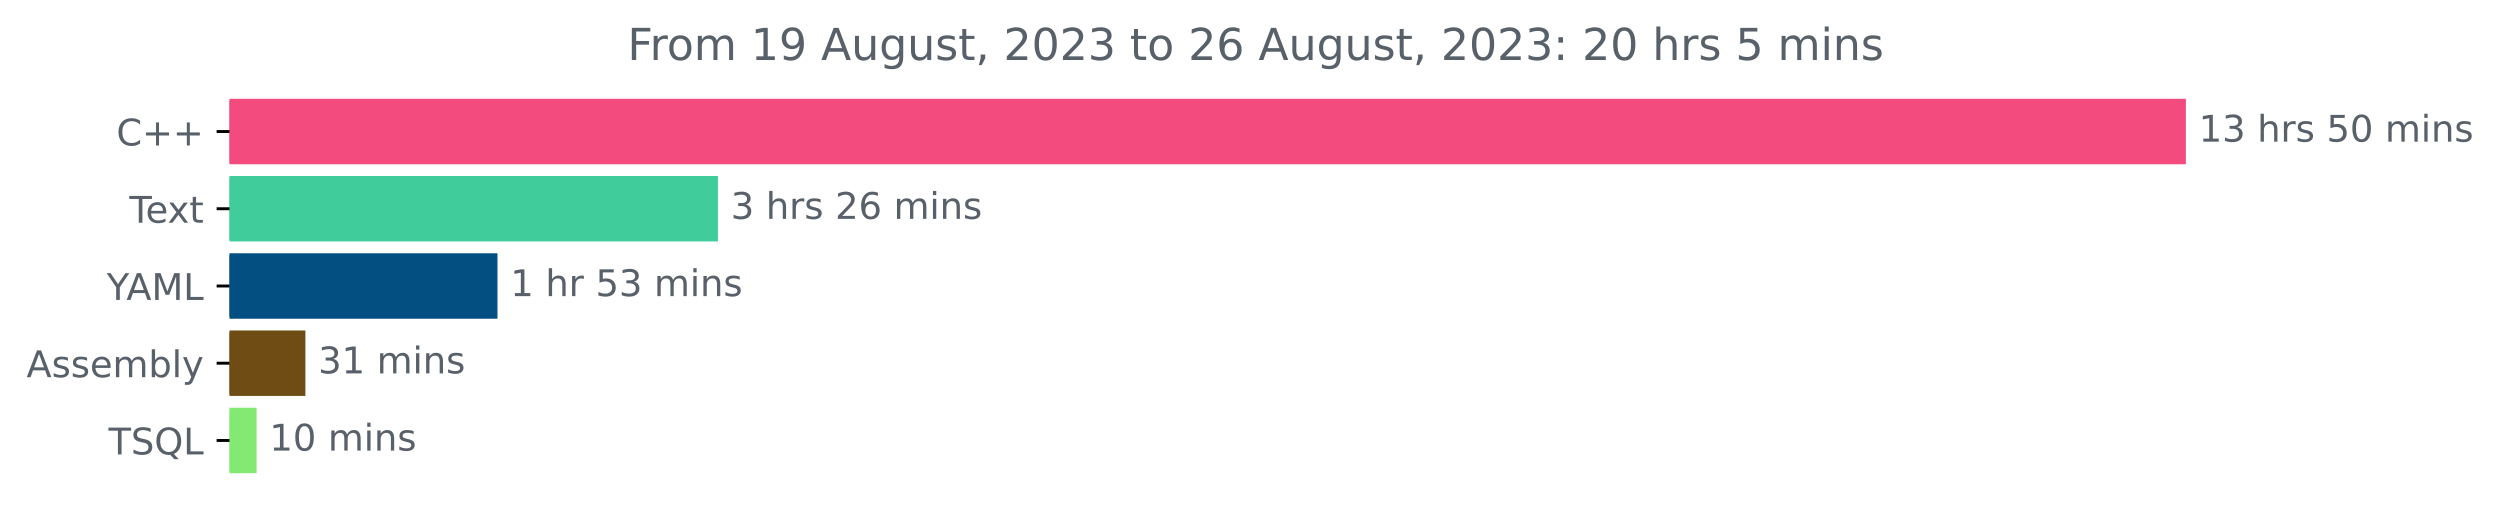
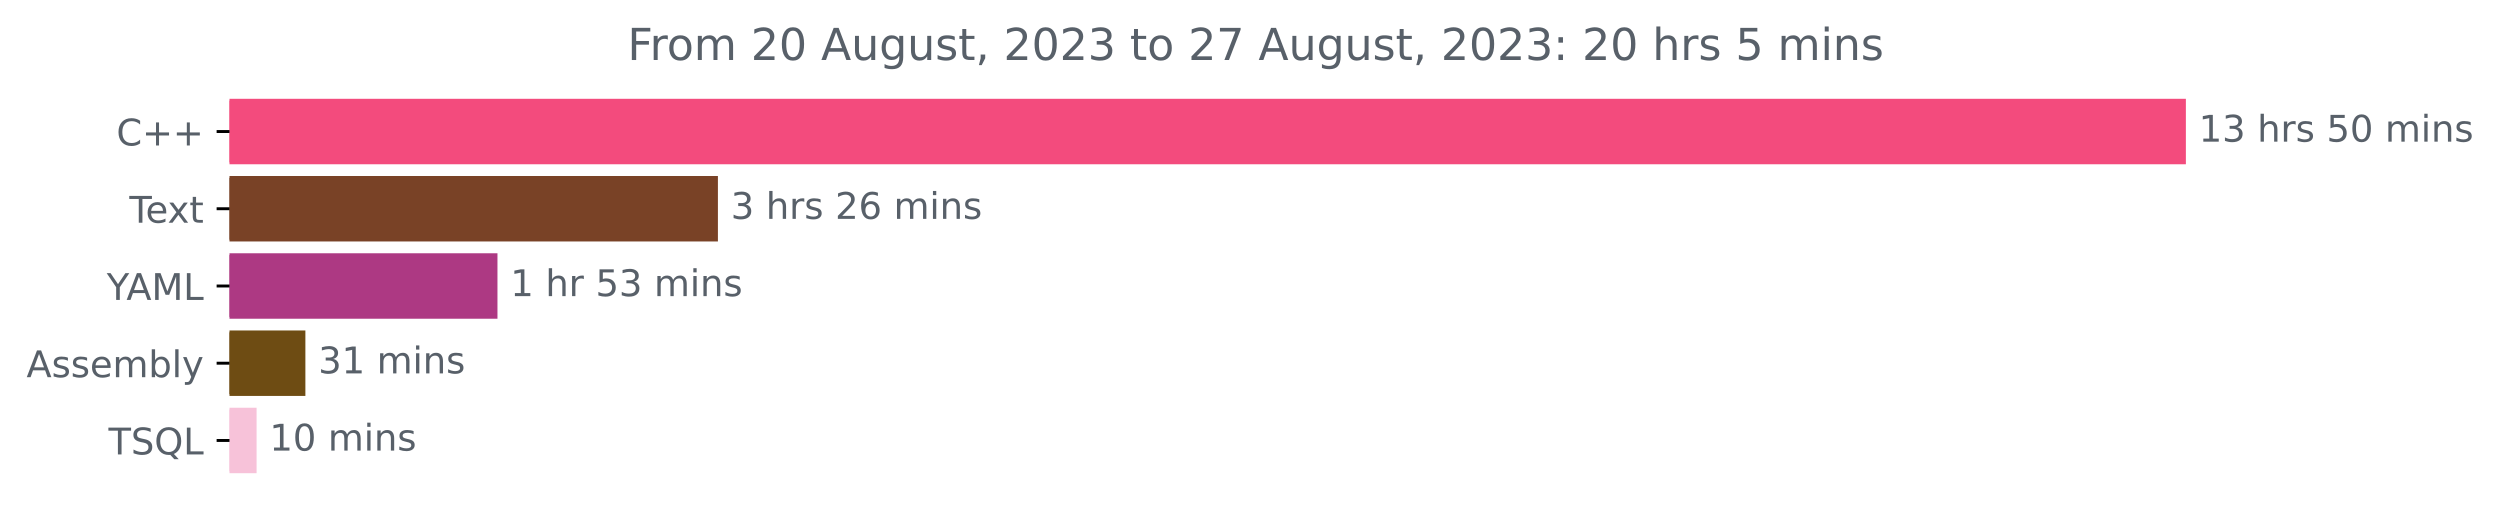
<svg xmlns="http://www.w3.org/2000/svg" xmlns:xlink="http://www.w3.org/1999/xlink" width="679.735pt" height="140.398pt" viewBox="0 0 679.735 140.398" version="1.1">
  <defs>
    <style type="text/css">*{stroke-linejoin: round; stroke-linecap: butt}</style>
  </defs>
  <g id="figure_1">
    <g id="patch_1">
      <path d="M 0 140.398  L 679.735 140.398  L 679.735 0  L 0 0  L 0 140.398  z " style="fill: none" />
    </g>
    <g id="axes_1">
      <g id="patch_2">
-         <path d="M 62.398 27.358  L 593.827 27.358  L 593.827 44.158  L 62.398 44.158  z " clip-path="url(#p0ffe49b2b9)" style="fill: #f34b7d; stroke: #f34b7d; stroke-linejoin: miter" />
+         <path d="M 62.398 27.358  L 593.827 27.358  L 593.827 44.158  L 62.398 44.158  z " clip-path="url(#pcc80ca0efa)" style="fill: #f34b7d; stroke: #f34b7d; stroke-linejoin: miter" />
      </g>
      <g id="patch_3">
-         <path d="M 62.398 48.358  L 194.696 48.358  L 194.696 65.158  L 62.398 65.158  z " clip-path="url(#p0ffe49b2b9)" style="fill: #40cc9b; stroke: #40cc9b; stroke-linejoin: miter" />
+         <path d="M 62.398 48.358  L 194.696 48.358  L 194.696 65.158  L 62.398 65.158  z " clip-path="url(#pcc80ca0efa)" style="fill: #794226; stroke: #794226; stroke-linejoin: miter" />
      </g>
      <g id="patch_4">
-         <path d="M 62.398 69.358  L 134.757 69.358  L 134.757 86.158  L 62.398 86.158  z " clip-path="url(#p0ffe49b2b9)" style="fill: #034f81; stroke: #034f81; stroke-linejoin: miter" />
+         <path d="M 62.398 69.358  L 134.757 69.358  L 134.757 86.158  L 62.398 86.158  z " clip-path="url(#pcc80ca0efa)" style="fill: #ad3983; stroke: #ad3983; stroke-linejoin: miter" />
      </g>
      <g id="patch_5">
-         <path d="M 62.398 90.358  L 82.532 90.358  L 82.532 107.158  L 62.398 107.158  z " clip-path="url(#p0ffe49b2b9)" style="fill: #6e4c13; stroke: #6e4c13; stroke-linejoin: miter" />
+         <path d="M 62.398 90.358  L 82.532 90.358  L 82.532 107.158  L 62.398 107.158  z " clip-path="url(#pcc80ca0efa)" style="fill: #6e4c13; stroke: #6e4c13; stroke-linejoin: miter" />
      </g>
      <g id="patch_6">
-         <path d="M 62.398 111.358  L 69.264 111.358  L 69.264 128.158  L 62.398 128.158  z " clip-path="url(#p0ffe49b2b9)" style="fill: #83e972; stroke: #83e972; stroke-linejoin: miter" />
+         <path d="M 62.398 111.358  L 69.264 111.358  L 69.264 128.158  L 62.398 128.158  z " clip-path="url(#pcc80ca0efa)" style="fill: #f7c2d9; stroke: #f7c2d9; stroke-linejoin: miter" />
      </g>
      <g id="matplotlib.axis_1" />
      <g id="matplotlib.axis_2">
        <g id="ytick_1">
          <g id="line2d_1">
            <defs>
-               <path id="m85f55c8ff9" d="M 0 0  L -3.5 0  " style="stroke: #000000; stroke-width: 0.8" />
+               <path id="m74aea58d57" d="M 0 0  L -3.5 0  " style="stroke: #000000; stroke-width: 0.8" />
            </defs>
            <g>
-               <use xlink:href="#m85f55c8ff9" x="62.398" y="35.758" style="stroke: #000000; stroke-width: 0.8" />
+               <use xlink:href="#m74aea58d57" x="62.398" y="35.758" style="stroke: #000000; stroke-width: 0.8" />
            </g>
          </g>
          <g id="text_1">
            <g style="fill: #586069" transform="translate(31.65625 39.55734)scale(0.1 -0.1)">
              <defs>
                <path id="DejaVuSans-43" d="M 4122 4306  L 4122 3641  Q 3803 3938 3442 4084  Q 3081 4231 2675 4231  Q 1875 4231 1450 3742  Q 1025 3253 1025 2328  Q 1025 1406 1450 917  Q 1875 428 2675 428  Q 3081 428 3442 575  Q 3803 722 4122 1019  L 4122 359  Q 3791 134 3420 21  Q 3050 -91 2638 -91  Q 1578 -91 968 557  Q 359 1206 359 2328  Q 359 3453 968 4101  Q 1578 4750 2638 4750  Q 3056 4750 3426 4639  Q 3797 4528 4122 4306  z " transform="scale(0.015625)" />
                <path id="DejaVuSans-2b" d="M 2944 4013  L 2944 2272  L 4684 2272  L 4684 1741  L 2944 1741  L 2944 0  L 2419 0  L 2419 1741  L 678 1741  L 678 2272  L 2419 2272  L 2419 4013  L 2944 4013  z " transform="scale(0.015625)" />
              </defs>
              <use xlink:href="#DejaVuSans-43" />
              <use xlink:href="#DejaVuSans-2b" x="69.824" />
              <use xlink:href="#DejaVuSans-2b" x="153.613" />
            </g>
          </g>
        </g>
        <g id="ytick_2">
          <g id="line2d_2">
            <g>
-               <use xlink:href="#m85f55c8ff9" x="62.398" y="56.758" style="stroke: #000000; stroke-width: 0.8" />
+               <use xlink:href="#m74aea58d57" x="62.398" y="56.758" style="stroke: #000000; stroke-width: 0.8" />
            </g>
          </g>
          <g id="text_2">
            <g style="fill: #586069" transform="translate(35.17344 60.55734)scale(0.1 -0.1)">
              <defs>
                <path id="DejaVuSans-54" d="M -19 4666  L 3928 4666  L 3928 4134  L 2272 4134  L 2272 0  L 1638 0  L 1638 4134  L -19 4134  L -19 4666  z " transform="scale(0.015625)" />
                <path id="DejaVuSans-65" d="M 3597 1894  L 3597 1613  L 953 1613  Q 991 1019 1311 708  Q 1631 397 2203 397  Q 2534 397 2845 478  Q 3156 559 3463 722  L 3463 178  Q 3153 47 2828 -22  Q 2503 -91 2169 -91  Q 1331 -91 842 396  Q 353 884 353 1716  Q 353 2575 817 3079  Q 1281 3584 2069 3584  Q 2775 3584 3186 3129  Q 3597 2675 3597 1894  z M 3022 2063  Q 3016 2534 2758 2815  Q 2500 3097 2075 3097  Q 1594 3097 1305 2825  Q 1016 2553 972 2059  L 3022 2063  z " transform="scale(0.015625)" />
                <path id="DejaVuSans-78" d="M 3513 3500  L 2247 1797  L 3578 0  L 2900 0  L 1881 1375  L 863 0  L 184 0  L 1544 1831  L 300 3500  L 978 3500  L 1906 2253  L 2834 3500  L 3513 3500  z " transform="scale(0.015625)" />
                <path id="DejaVuSans-74" d="M 1172 4494  L 1172 3500  L 2356 3500  L 2356 3053  L 1172 3053  L 1172 1153  Q 1172 725 1289 603  Q 1406 481 1766 481  L 2356 481  L 2356 0  L 1766 0  Q 1100 0 847 248  Q 594 497 594 1153  L 594 3053  L 172 3053  L 172 3500  L 594 3500  L 594 4494  L 1172 4494  z " transform="scale(0.015625)" />
              </defs>
              <use xlink:href="#DejaVuSans-54" />
              <use xlink:href="#DejaVuSans-65" x="44.084" />
              <use xlink:href="#DejaVuSans-78" x="103.857" />
              <use xlink:href="#DejaVuSans-74" x="163.037" />
            </g>
          </g>
        </g>
        <g id="ytick_3">
          <g id="line2d_3">
            <g>
-               <use xlink:href="#m85f55c8ff9" x="62.398" y="77.758" style="stroke: #000000; stroke-width: 0.8" />
+               <use xlink:href="#m74aea58d57" x="62.398" y="77.758" style="stroke: #000000; stroke-width: 0.8" />
            </g>
          </g>
          <g id="text_3">
            <g style="fill: #586069" transform="translate(29.025 81.55734)scale(0.1 -0.1)">
              <defs>
                <path id="DejaVuSans-59" d="M -13 4666  L 666 4666  L 1959 2747  L 3244 4666  L 3922 4666  L 2272 2222  L 2272 0  L 1638 0  L 1638 2222  L -13 4666  z " transform="scale(0.015625)" />
                <path id="DejaVuSans-41" d="M 2188 4044  L 1331 1722  L 3047 1722  L 2188 4044  z M 1831 4666  L 2547 4666  L 4325 0  L 3669 0  L 3244 1197  L 1141 1197  L 716 0  L 50 0  L 1831 4666  z " transform="scale(0.015625)" />
                <path id="DejaVuSans-4d" d="M 628 4666  L 1569 4666  L 2759 1491  L 3956 4666  L 4897 4666  L 4897 0  L 4281 0  L 4281 4097  L 3078 897  L 2444 897  L 1241 4097  L 1241 0  L 628 0  L 628 4666  z " transform="scale(0.015625)" />
                <path id="DejaVuSans-4c" d="M 628 4666  L 1259 4666  L 1259 531  L 3531 531  L 3531 0  L 628 0  L 628 4666  z " transform="scale(0.015625)" />
              </defs>
              <use xlink:href="#DejaVuSans-59" />
              <use xlink:href="#DejaVuSans-41" x="53.334" />
              <use xlink:href="#DejaVuSans-4d" x="121.742" />
              <use xlink:href="#DejaVuSans-4c" x="208.021" />
            </g>
          </g>
        </g>
        <g id="ytick_4">
          <g id="line2d_4">
            <g>
-               <use xlink:href="#m85f55c8ff9" x="62.398" y="98.758" style="stroke: #000000; stroke-width: 0.8" />
+               <use xlink:href="#m74aea58d57" x="62.398" y="98.758" style="stroke: #000000; stroke-width: 0.8" />
            </g>
          </g>
          <g id="text_4">
            <g style="fill: #586069" transform="translate(7.2 102.5573)scale(0.1 -0.1)">
              <defs>
                <path id="DejaVuSans-73" d="M 2834 3397  L 2834 2853  Q 2591 2978 2328 3040  Q 2066 3103 1784 3103  Q 1356 3103 1142 2972  Q 928 2841 928 2578  Q 928 2378 1081 2264  Q 1234 2150 1697 2047  L 1894 2003  Q 2506 1872 2764 1633  Q 3022 1394 3022 966  Q 3022 478 2636 193  Q 2250 -91 1575 -91  Q 1294 -91 989 -36  Q 684 19 347 128  L 347 722  Q 666 556 975 473  Q 1284 391 1588 391  Q 1994 391 2212 530  Q 2431 669 2431 922  Q 2431 1156 2273 1281  Q 2116 1406 1581 1522  L 1381 1569  Q 847 1681 609 1914  Q 372 2147 372 2553  Q 372 3047 722 3315  Q 1072 3584 1716 3584  Q 2034 3584 2315 3537  Q 2597 3491 2834 3397  z " transform="scale(0.015625)" />
                <path id="DejaVuSans-6d" d="M 3328 2828  Q 3544 3216 3844 3400  Q 4144 3584 4550 3584  Q 5097 3584 5394 3201  Q 5691 2819 5691 2113  L 5691 0  L 5113 0  L 5113 2094  Q 5113 2597 4934 2840  Q 4756 3084 4391 3084  Q 3944 3084 3684 2787  Q 3425 2491 3425 1978  L 3425 0  L 2847 0  L 2847 2094  Q 2847 2600 2669 2842  Q 2491 3084 2119 3084  Q 1678 3084 1418 2786  Q 1159 2488 1159 1978  L 1159 0  L 581 0  L 581 3500  L 1159 3500  L 1159 2956  Q 1356 3278 1631 3431  Q 1906 3584 2284 3584  Q 2666 3584 2933 3390  Q 3200 3197 3328 2828  z " transform="scale(0.015625)" />
                <path id="DejaVuSans-62" d="M 3116 1747  Q 3116 2381 2855 2742  Q 2594 3103 2138 3103  Q 1681 3103 1420 2742  Q 1159 2381 1159 1747  Q 1159 1113 1420 752  Q 1681 391 2138 391  Q 2594 391 2855 752  Q 3116 1113 3116 1747  z M 1159 2969  Q 1341 3281 1617 3432  Q 1894 3584 2278 3584  Q 2916 3584 3314 3078  Q 3713 2572 3713 1747  Q 3713 922 3314 415  Q 2916 -91 2278 -91  Q 1894 -91 1617 61  Q 1341 213 1159 525  L 1159 0  L 581 0  L 581 4863  L 1159 4863  L 1159 2969  z " transform="scale(0.015625)" />
                <path id="DejaVuSans-6c" d="M 603 4863  L 1178 4863  L 1178 0  L 603 0  L 603 4863  z " transform="scale(0.015625)" />
                <path id="DejaVuSans-79" d="M 2059 -325  Q 1816 -950 1584 -1140  Q 1353 -1331 966 -1331  L 506 -1331  L 506 -850  L 844 -850  Q 1081 -850 1212 -737  Q 1344 -625 1503 -206  L 1606 56  L 191 3500  L 800 3500  L 1894 763  L 2988 3500  L 3597 3500  L 2059 -325  z " transform="scale(0.015625)" />
              </defs>
              <use xlink:href="#DejaVuSans-41" />
              <use xlink:href="#DejaVuSans-73" x="68.408" />
              <use xlink:href="#DejaVuSans-73" x="120.508" />
              <use xlink:href="#DejaVuSans-65" x="172.607" />
              <use xlink:href="#DejaVuSans-6d" x="234.131" />
              <use xlink:href="#DejaVuSans-62" x="331.543" />
              <use xlink:href="#DejaVuSans-6c" x="395.02" />
              <use xlink:href="#DejaVuSans-79" x="422.803" />
            </g>
          </g>
        </g>
        <g id="ytick_5">
          <g id="line2d_5">
            <g>
-               <use xlink:href="#m85f55c8ff9" x="62.398" y="119.758" style="stroke: #000000; stroke-width: 0.8" />
+               <use xlink:href="#m74aea58d57" x="62.398" y="119.758" style="stroke: #000000; stroke-width: 0.8" />
            </g>
          </g>
          <g id="text_5">
            <g style="fill: #586069" transform="translate(29.49844 123.5573)scale(0.1 -0.1)">
              <defs>
                <path id="DejaVuSans-53" d="M 3425 4513  L 3425 3897  Q 3066 4069 2747 4153  Q 2428 4238 2131 4238  Q 1616 4238 1336 4038  Q 1056 3838 1056 3469  Q 1056 3159 1242 3001  Q 1428 2844 1947 2747  L 2328 2669  Q 3034 2534 3370 2195  Q 3706 1856 3706 1288  Q 3706 609 3251 259  Q 2797 -91 1919 -91  Q 1588 -91 1214 -16  Q 841 59 441 206  L 441 856  Q 825 641 1194 531  Q 1563 422 1919 422  Q 2459 422 2753 634  Q 3047 847 3047 1241  Q 3047 1584 2836 1778  Q 2625 1972 2144 2069  L 1759 2144  Q 1053 2284 737 2584  Q 422 2884 422 3419  Q 422 4038 858 4394  Q 1294 4750 2059 4750  Q 2388 4750 2728 4690  Q 3069 4631 3425 4513  z " transform="scale(0.015625)" />
                <path id="DejaVuSans-51" d="M 2522 4238  Q 1834 4238 1429 3725  Q 1025 3213 1025 2328  Q 1025 1447 1429 934  Q 1834 422 2522 422  Q 3209 422 3611 934  Q 4013 1447 4013 2328  Q 4013 3213 3611 3725  Q 3209 4238 2522 4238  z M 3406 84  L 4238 -825  L 3475 -825  L 2784 -78  Q 2681 -84 2626 -87  Q 2572 -91 2522 -91  Q 1538 -91 948 567  Q 359 1225 359 2328  Q 359 3434 948 4092  Q 1538 4750 2522 4750  Q 3503 4750 4090 4092  Q 4678 3434 4678 2328  Q 4678 1516 4351 937  Q 4025 359 3406 84  z " transform="scale(0.015625)" />
              </defs>
              <use xlink:href="#DejaVuSans-54" />
              <use xlink:href="#DejaVuSans-53" x="61.084" />
              <use xlink:href="#DejaVuSans-51" x="124.561" />
              <use xlink:href="#DejaVuSans-4c" x="203.271" />
            </g>
          </g>
        </g>
      </g>
      <g id="text_6">
        <g style="fill: #586069" transform="translate(597.827 38.5175)scale(0.1 -0.1)">
          <defs>
            <path id="DejaVuSans-31" d="M 794 531  L 1825 531  L 1825 4091  L 703 3866  L 703 4441  L 1819 4666  L 2450 4666  L 2450 531  L 3481 531  L 3481 0  L 794 0  L 794 531  z " transform="scale(0.015625)" />
            <path id="DejaVuSans-33" d="M 2597 2516  Q 3050 2419 3304 2112  Q 3559 1806 3559 1356  Q 3559 666 3084 287  Q 2609 -91 1734 -91  Q 1441 -91 1130 -33  Q 819 25 488 141  L 488 750  Q 750 597 1062 519  Q 1375 441 1716 441  Q 2309 441 2620 675  Q 2931 909 2931 1356  Q 2931 1769 2642 2001  Q 2353 2234 1838 2234  L 1294 2234  L 1294 2753  L 1863 2753  Q 2328 2753 2575 2939  Q 2822 3125 2822 3475  Q 2822 3834 2567 4026  Q 2313 4219 1838 4219  Q 1578 4219 1281 4162  Q 984 4106 628 3988  L 628 4550  Q 988 4650 1302 4700  Q 1616 4750 1894 4750  Q 2613 4750 3031 4423  Q 3450 4097 3450 3541  Q 3450 3153 3228 2886  Q 3006 2619 2597 2516  z " transform="scale(0.015625)" />
            <path id="DejaVuSans-20" transform="scale(0.015625)" />
            <path id="DejaVuSans-68" d="M 3513 2113  L 3513 0  L 2938 0  L 2938 2094  Q 2938 2591 2744 2837  Q 2550 3084 2163 3084  Q 1697 3084 1428 2787  Q 1159 2491 1159 1978  L 1159 0  L 581 0  L 581 4863  L 1159 4863  L 1159 2956  Q 1366 3272 1645 3428  Q 1925 3584 2291 3584  Q 2894 3584 3203 3211  Q 3513 2838 3513 2113  z " transform="scale(0.015625)" />
            <path id="DejaVuSans-72" d="M 2631 2963  Q 2534 3019 2420 3045  Q 2306 3072 2169 3072  Q 1681 3072 1420 2755  Q 1159 2438 1159 1844  L 1159 0  L 581 0  L 581 3500  L 1159 3500  L 1159 2956  Q 1341 3275 1631 3429  Q 1922 3584 2338 3584  Q 2397 3584 2469 3576  Q 2541 3569 2628 3553  L 2631 2963  z " transform="scale(0.015625)" />
            <path id="DejaVuSans-35" d="M 691 4666  L 3169 4666  L 3169 4134  L 1269 4134  L 1269 2991  Q 1406 3038 1543 3061  Q 1681 3084 1819 3084  Q 2600 3084 3056 2656  Q 3513 2228 3513 1497  Q 3513 744 3044 326  Q 2575 -91 1722 -91  Q 1428 -91 1123 -41  Q 819 9 494 109  L 494 744  Q 775 591 1075 516  Q 1375 441 1709 441  Q 2250 441 2565 725  Q 2881 1009 2881 1497  Q 2881 1984 2565 2268  Q 2250 2553 1709 2553  Q 1456 2553 1204 2497  Q 953 2441 691 2322  L 691 4666  z " transform="scale(0.015625)" />
            <path id="DejaVuSans-30" d="M 2034 4250  Q 1547 4250 1301 3770  Q 1056 3291 1056 2328  Q 1056 1369 1301 889  Q 1547 409 2034 409  Q 2525 409 2770 889  Q 3016 1369 3016 2328  Q 3016 3291 2770 3770  Q 2525 4250 2034 4250  z M 2034 4750  Q 2819 4750 3233 4129  Q 3647 3509 3647 2328  Q 3647 1150 3233 529  Q 2819 -91 2034 -91  Q 1250 -91 836 529  Q 422 1150 422 2328  Q 422 3509 836 4129  Q 1250 4750 2034 4750  z " transform="scale(0.015625)" />
            <path id="DejaVuSans-69" d="M 603 3500  L 1178 3500  L 1178 0  L 603 0  L 603 3500  z M 603 4863  L 1178 4863  L 1178 4134  L 603 4134  L 603 4863  z " transform="scale(0.015625)" />
            <path id="DejaVuSans-6e" d="M 3513 2113  L 3513 0  L 2938 0  L 2938 2094  Q 2938 2591 2744 2837  Q 2550 3084 2163 3084  Q 1697 3084 1428 2787  Q 1159 2491 1159 1978  L 1159 0  L 581 0  L 581 3500  L 1159 3500  L 1159 2956  Q 1366 3272 1645 3428  Q 1925 3584 2291 3584  Q 2894 3584 3203 3211  Q 3513 2838 3513 2113  z " transform="scale(0.015625)" />
          </defs>
          <use xlink:href="#DejaVuSans-31" />
          <use xlink:href="#DejaVuSans-33" x="63.623" />
          <use xlink:href="#DejaVuSans-20" x="127.246" />
          <use xlink:href="#DejaVuSans-68" x="159.033" />
          <use xlink:href="#DejaVuSans-72" x="222.412" />
          <use xlink:href="#DejaVuSans-73" x="263.525" />
          <use xlink:href="#DejaVuSans-20" x="315.625" />
          <use xlink:href="#DejaVuSans-35" x="347.412" />
          <use xlink:href="#DejaVuSans-30" x="411.035" />
          <use xlink:href="#DejaVuSans-20" x="474.658" />
          <use xlink:href="#DejaVuSans-6d" x="506.445" />
          <use xlink:href="#DejaVuSans-69" x="603.857" />
          <use xlink:href="#DejaVuSans-6e" x="631.641" />
          <use xlink:href="#DejaVuSans-73" x="695.02" />
        </g>
      </g>
      <g id="text_7">
        <g style="fill: #586069" transform="translate(198.6963 59.5175)scale(0.1 -0.1)">
          <defs>
            <path id="DejaVuSans-32" d="M 1228 531  L 3431 531  L 3431 0  L 469 0  L 469 531  Q 828 903 1448 1529  Q 2069 2156 2228 2338  Q 2531 2678 2651 2914  Q 2772 3150 2772 3378  Q 2772 3750 2511 3984  Q 2250 4219 1831 4219  Q 1534 4219 1204 4116  Q 875 4013 500 3803  L 500 4441  Q 881 4594 1212 4672  Q 1544 4750 1819 4750  Q 2544 4750 2975 4387  Q 3406 4025 3406 3419  Q 3406 3131 3298 2873  Q 3191 2616 2906 2266  Q 2828 2175 2409 1742  Q 1991 1309 1228 531  z " transform="scale(0.015625)" />
            <path id="DejaVuSans-36" d="M 2113 2584  Q 1688 2584 1439 2293  Q 1191 2003 1191 1497  Q 1191 994 1439 701  Q 1688 409 2113 409  Q 2538 409 2786 701  Q 3034 994 3034 1497  Q 3034 2003 2786 2293  Q 2538 2584 2113 2584  z M 3366 4563  L 3366 3988  Q 3128 4100 2886 4159  Q 2644 4219 2406 4219  Q 1781 4219 1451 3797  Q 1122 3375 1075 2522  Q 1259 2794 1537 2939  Q 1816 3084 2150 3084  Q 2853 3084 3261 2657  Q 3669 2231 3669 1497  Q 3669 778 3244 343  Q 2819 -91 2113 -91  Q 1303 -91 875 529  Q 447 1150 447 2328  Q 447 3434 972 4092  Q 1497 4750 2381 4750  Q 2619 4750 2861 4703  Q 3103 4656 3366 4563  z " transform="scale(0.015625)" />
          </defs>
          <use xlink:href="#DejaVuSans-33" />
          <use xlink:href="#DejaVuSans-20" x="63.623" />
          <use xlink:href="#DejaVuSans-68" x="95.41" />
          <use xlink:href="#DejaVuSans-72" x="158.789" />
          <use xlink:href="#DejaVuSans-73" x="199.902" />
          <use xlink:href="#DejaVuSans-20" x="252.002" />
          <use xlink:href="#DejaVuSans-32" x="283.789" />
          <use xlink:href="#DejaVuSans-36" x="347.412" />
          <use xlink:href="#DejaVuSans-20" x="411.035" />
          <use xlink:href="#DejaVuSans-6d" x="442.822" />
          <use xlink:href="#DejaVuSans-69" x="540.234" />
          <use xlink:href="#DejaVuSans-6e" x="568.018" />
          <use xlink:href="#DejaVuSans-73" x="631.396" />
        </g>
      </g>
      <g id="text_8">
        <g style="fill: #586069" transform="translate(138.7573 80.5175)scale(0.1 -0.1)">
          <use xlink:href="#DejaVuSans-31" />
          <use xlink:href="#DejaVuSans-20" x="63.623" />
          <use xlink:href="#DejaVuSans-68" x="95.41" />
          <use xlink:href="#DejaVuSans-72" x="158.789" />
          <use xlink:href="#DejaVuSans-20" x="199.902" />
          <use xlink:href="#DejaVuSans-35" x="231.689" />
          <use xlink:href="#DejaVuSans-33" x="295.312" />
          <use xlink:href="#DejaVuSans-20" x="358.936" />
          <use xlink:href="#DejaVuSans-6d" x="390.723" />
          <use xlink:href="#DejaVuSans-69" x="488.135" />
          <use xlink:href="#DejaVuSans-6e" x="515.918" />
          <use xlink:href="#DejaVuSans-73" x="579.297" />
        </g>
      </g>
      <g id="text_9">
        <g style="fill: #586069" transform="translate(86.5324 101.5175)scale(0.1 -0.1)">
          <use xlink:href="#DejaVuSans-33" />
          <use xlink:href="#DejaVuSans-31" x="63.623" />
          <use xlink:href="#DejaVuSans-20" x="127.246" />
          <use xlink:href="#DejaVuSans-6d" x="159.033" />
          <use xlink:href="#DejaVuSans-69" x="256.445" />
          <use xlink:href="#DejaVuSans-6e" x="284.229" />
          <use xlink:href="#DejaVuSans-73" x="347.607" />
        </g>
      </g>
      <g id="text_10">
        <g style="fill: #586069" transform="translate(73.26404 122.5175)scale(0.1 -0.1)">
          <use xlink:href="#DejaVuSans-31" />
          <use xlink:href="#DejaVuSans-30" x="63.623" />
          <use xlink:href="#DejaVuSans-20" x="127.246" />
          <use xlink:href="#DejaVuSans-6d" x="159.033" />
          <use xlink:href="#DejaVuSans-69" x="256.445" />
          <use xlink:href="#DejaVuSans-6e" x="284.229" />
          <use xlink:href="#DejaVuSans-73" x="347.607" />
        </g>
      </g>
      <g id="text_11">
        <g style="fill: #586069" transform="translate(170.6122 16.31812)scale(0.12 -0.12)">
          <defs>
            <path id="DejaVuSans-46" d="M 628 4666  L 3309 4666  L 3309 4134  L 1259 4134  L 1259 2759  L 3109 2759  L 3109 2228  L 1259 2228  L 1259 0  L 628 0  L 628 4666  z " transform="scale(0.015625)" />
            <path id="DejaVuSans-6f" d="M 1959 3097  Q 1497 3097 1228 2736  Q 959 2375 959 1747  Q 959 1119 1226 758  Q 1494 397 1959 397  Q 2419 397 2687 759  Q 2956 1122 2956 1747  Q 2956 2369 2687 2733  Q 2419 3097 1959 3097  z M 1959 3584  Q 2709 3584 3137 3096  Q 3566 2609 3566 1747  Q 3566 888 3137 398  Q 2709 -91 1959 -91  Q 1206 -91 779 398  Q 353 888 353 1747  Q 353 2609 779 3096  Q 1206 3584 1959 3584  z " transform="scale(0.015625)" />
-             <path id="DejaVuSans-39" d="M 703 97  L 703 672  Q 941 559 1184 500  Q 1428 441 1663 441  Q 2288 441 2617 861  Q 2947 1281 2994 2138  Q 2813 1869 2534 1725  Q 2256 1581 1919 1581  Q 1219 1581 811 2004  Q 403 2428 403 3163  Q 403 3881 828 4315  Q 1253 4750 1959 4750  Q 2769 4750 3195 4129  Q 3622 3509 3622 2328  Q 3622 1225 3098 567  Q 2575 -91 1691 -91  Q 1453 -91 1209 -44  Q 966 3 703 97  z M 1959 2075  Q 2384 2075 2632 2365  Q 2881 2656 2881 3163  Q 2881 3666 2632 3958  Q 2384 4250 1959 4250  Q 1534 4250 1286 3958  Q 1038 3666 1038 3163  Q 1038 2656 1286 2365  Q 1534 2075 1959 2075  z " transform="scale(0.015625)" />
            <path id="DejaVuSans-75" d="M 544 1381  L 544 3500  L 1119 3500  L 1119 1403  Q 1119 906 1312 657  Q 1506 409 1894 409  Q 2359 409 2629 706  Q 2900 1003 2900 1516  L 2900 3500  L 3475 3500  L 3475 0  L 2900 0  L 2900 538  Q 2691 219 2414 64  Q 2138 -91 1772 -91  Q 1169 -91 856 284  Q 544 659 544 1381  z M 1991 3584  L 1991 3584  z " transform="scale(0.015625)" />
            <path id="DejaVuSans-67" d="M 2906 1791  Q 2906 2416 2648 2759  Q 2391 3103 1925 3103  Q 1463 3103 1205 2759  Q 947 2416 947 1791  Q 947 1169 1205 825  Q 1463 481 1925 481  Q 2391 481 2648 825  Q 2906 1169 2906 1791  z M 3481 434  Q 3481 -459 3084 -895  Q 2688 -1331 1869 -1331  Q 1566 -1331 1297 -1286  Q 1028 -1241 775 -1147  L 775 -588  Q 1028 -725 1275 -790  Q 1522 -856 1778 -856  Q 2344 -856 2625 -561  Q 2906 -266 2906 331  L 2906 616  Q 2728 306 2450 153  Q 2172 0 1784 0  Q 1141 0 747 490  Q 353 981 353 1791  Q 353 2603 747 3093  Q 1141 3584 1784 3584  Q 2172 3584 2450 3431  Q 2728 3278 2906 2969  L 2906 3500  L 3481 3500  L 3481 434  z " transform="scale(0.015625)" />
            <path id="DejaVuSans-2c" d="M 750 794  L 1409 794  L 1409 256  L 897 -744  L 494 -744  L 750 256  L 750 794  z " transform="scale(0.015625)" />
+             <path id="DejaVuSans-37" d="M 525 4666  L 3525 4666  L 3525 4397  L 1831 0  L 1172 0  L 2766 4134  L 525 4134  L 525 4666  z " transform="scale(0.015625)" />
            <path id="DejaVuSans-3a" d="M 750 794  L 1409 794  L 1409 0  L 750 0  L 750 794  z M 750 3309  L 1409 3309  L 1409 2516  L 750 2516  L 750 3309  z " transform="scale(0.015625)" />
          </defs>
          <use xlink:href="#DejaVuSans-46" />
          <use xlink:href="#DejaVuSans-72" x="50.27" />
          <use xlink:href="#DejaVuSans-6f" x="89.133" />
          <use xlink:href="#DejaVuSans-6d" x="150.314" />
          <use xlink:href="#DejaVuSans-20" x="247.727" />
-           <use xlink:href="#DejaVuSans-31" x="279.514" />
-           <use xlink:href="#DejaVuSans-39" x="343.137" />
+           <use xlink:href="#DejaVuSans-32" x="279.514" />
+           <use xlink:href="#DejaVuSans-30" x="343.137" />
          <use xlink:href="#DejaVuSans-20" x="406.76" />
          <use xlink:href="#DejaVuSans-41" x="438.547" />
          <use xlink:href="#DejaVuSans-75" x="506.955" />
          <use xlink:href="#DejaVuSans-67" x="570.334" />
          <use xlink:href="#DejaVuSans-75" x="633.811" />
          <use xlink:href="#DejaVuSans-73" x="697.189" />
          <use xlink:href="#DejaVuSans-74" x="749.289" />
          <use xlink:href="#DejaVuSans-2c" x="788.498" />
          <use xlink:href="#DejaVuSans-20" x="820.285" />
          <use xlink:href="#DejaVuSans-32" x="852.072" />
          <use xlink:href="#DejaVuSans-30" x="915.695" />
          <use xlink:href="#DejaVuSans-32" x="979.318" />
          <use xlink:href="#DejaVuSans-33" x="1042.941" />
          <use xlink:href="#DejaVuSans-20" x="1106.564" />
          <use xlink:href="#DejaVuSans-74" x="1138.352" />
          <use xlink:href="#DejaVuSans-6f" x="1177.561" />
          <use xlink:href="#DejaVuSans-20" x="1238.742" />
          <use xlink:href="#DejaVuSans-32" x="1270.529" />
-           <use xlink:href="#DejaVuSans-36" x="1334.152" />
+           <use xlink:href="#DejaVuSans-37" x="1334.152" />
          <use xlink:href="#DejaVuSans-20" x="1397.775" />
          <use xlink:href="#DejaVuSans-41" x="1429.562" />
          <use xlink:href="#DejaVuSans-75" x="1497.971" />
          <use xlink:href="#DejaVuSans-67" x="1561.35" />
          <use xlink:href="#DejaVuSans-75" x="1624.826" />
          <use xlink:href="#DejaVuSans-73" x="1688.205" />
          <use xlink:href="#DejaVuSans-74" x="1740.305" />
          <use xlink:href="#DejaVuSans-2c" x="1779.514" />
          <use xlink:href="#DejaVuSans-20" x="1811.301" />
          <use xlink:href="#DejaVuSans-32" x="1843.088" />
          <use xlink:href="#DejaVuSans-30" x="1906.711" />
          <use xlink:href="#DejaVuSans-32" x="1970.334" />
          <use xlink:href="#DejaVuSans-33" x="2033.957" />
          <use xlink:href="#DejaVuSans-3a" x="2097.58" />
          <use xlink:href="#DejaVuSans-20" x="2131.271" />
          <use xlink:href="#DejaVuSans-32" x="2163.059" />
          <use xlink:href="#DejaVuSans-30" x="2226.682" />
          <use xlink:href="#DejaVuSans-20" x="2290.305" />
          <use xlink:href="#DejaVuSans-68" x="2322.092" />
          <use xlink:href="#DejaVuSans-72" x="2385.471" />
          <use xlink:href="#DejaVuSans-73" x="2426.584" />
          <use xlink:href="#DejaVuSans-20" x="2478.684" />
          <use xlink:href="#DejaVuSans-35" x="2510.471" />
          <use xlink:href="#DejaVuSans-20" x="2574.094" />
          <use xlink:href="#DejaVuSans-6d" x="2605.881" />
          <use xlink:href="#DejaVuSans-69" x="2703.293" />
          <use xlink:href="#DejaVuSans-6e" x="2731.076" />
          <use xlink:href="#DejaVuSans-73" x="2794.455" />
        </g>
      </g>
    </g>
  </g>
  <defs>
-     <clipPath id="p0ffe49b2b9">
+     <clipPath id="pcc80ca0efa">
      <rect x="62.398" y="22.318" width="558" height="110.88" />
    </clipPath>
  </defs>
</svg>
